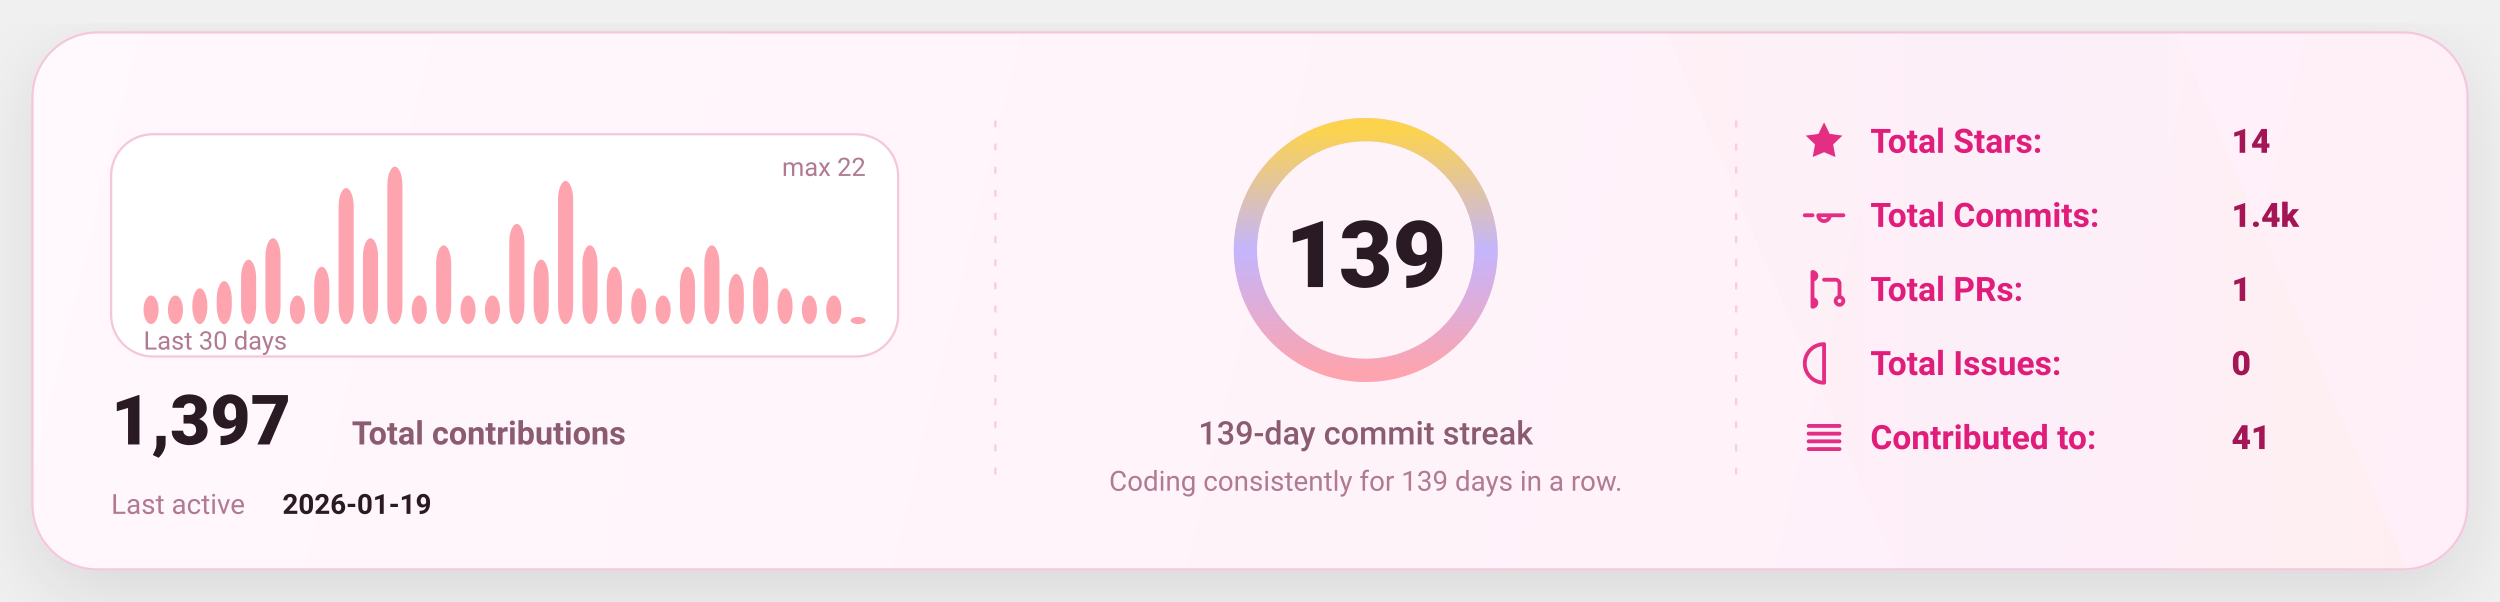
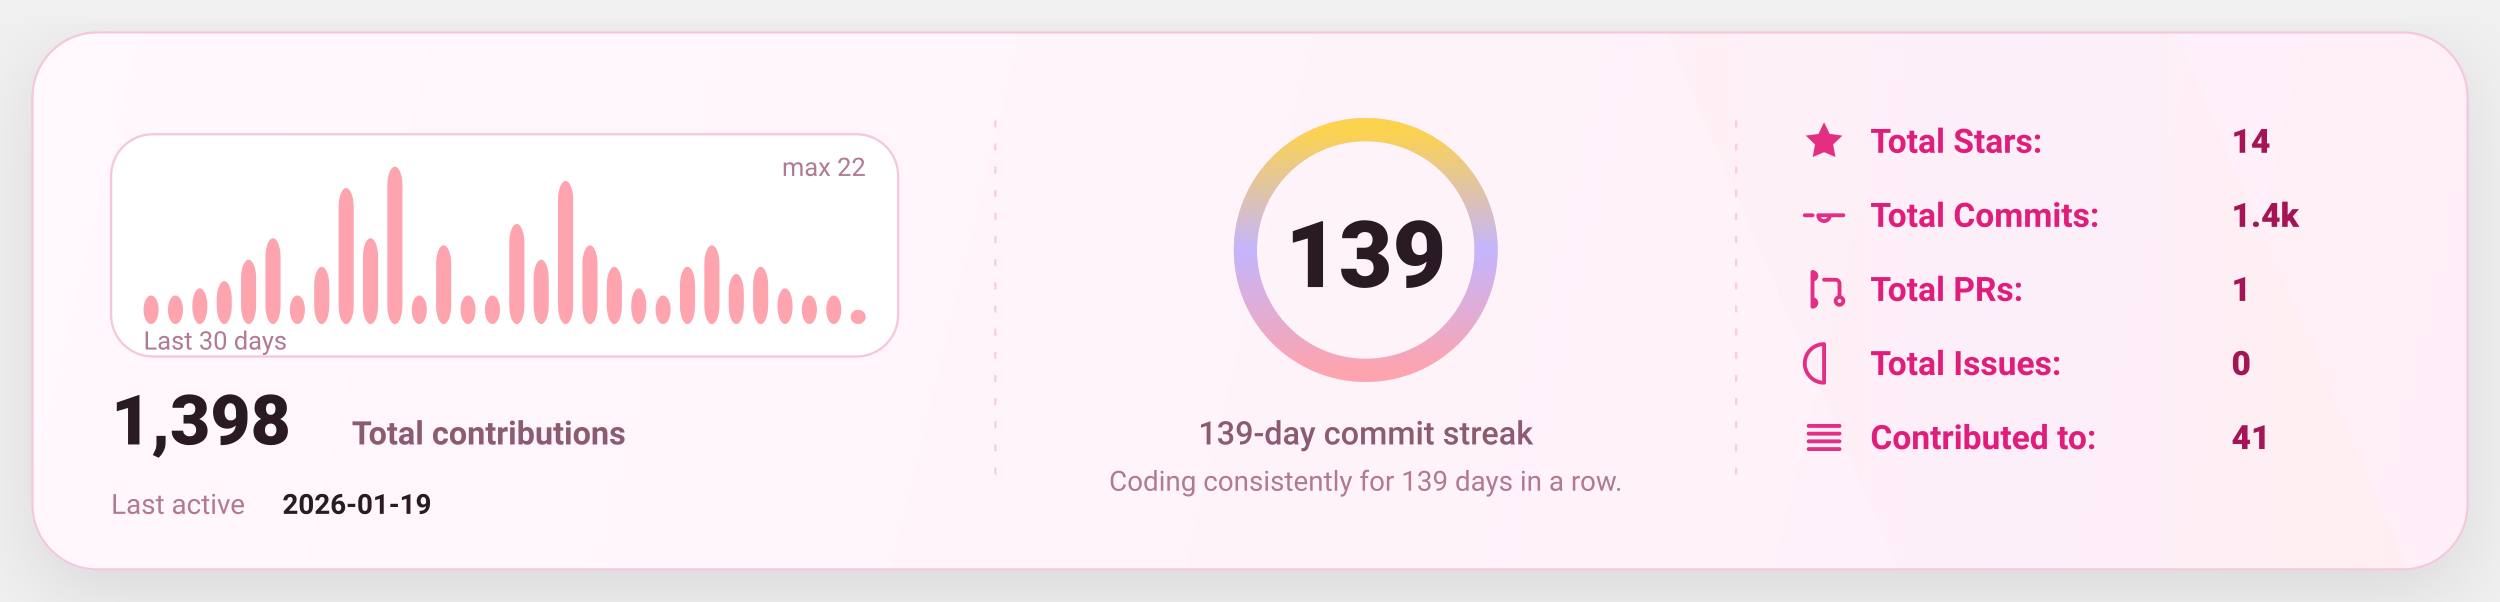
<svg xmlns="http://www.w3.org/2000/svg" width="1080" height="260" viewBox="0 0 1080 260" fill="none" role="img" aria-label="GitHub stats card">
  <defs>
    <linearGradient id="bg" x1="0" y1="0" x2="1080" y2="260" gradientUnits="userSpaceOnUse">
      <stop stop-color="#FFF8FC" />
      <stop offset="1" stop-color="#FFEFF8" />
    </linearGradient>
    <linearGradient id="accent" x1="0" y1="0" x2="1" y2="0">
      <stop offset="0" stop-color="#FDA4AF" />
      <stop offset="0.5" stop-color="#C4B5FD" />
      <stop offset="1" stop-color="#FCD34D" />
    </linearGradient>
    <linearGradient id="chartFill" x1="0" y1="0" x2="0" y2="1">
      <stop stop-color="#FDA4AF" stop-opacity="0.18" />
      <stop offset="1" stop-color="#FDA4AF" stop-opacity="0" />
    </linearGradient>
    <filter id="shadow" x="-20%" y="-20%" width="140%" height="140%">
      <feDropShadow dx="0" dy="10" stdDeviation="16" flood-color="#000000" flood-opacity="0.1" />
    </filter>
    <style>
      text { font-family: "Comic Sans MS","Trebuchet MS","Segoe UI",system-ui,-apple-system,Roboto,Helvetica,Arial,sans-serif; dominant-baseline: alphabetic; }
    </style>
  </defs>
  <rect x="14" y="14" width="1052" height="232" rx="28" fill="url(#bg)" stroke="#F4C7DD" stroke-width="1" filter="url(#shadow)" />
  <path d="M720 14     L940 14     L1040 246     L820 246 Z" fill="url(#accent)" opacity="0.04" />
  <line x1="430" y1="52" x2="430" y2="208" stroke="#F4C7DD" stroke-width="1" stroke-dasharray="3 7" opacity="0.85" />
  <line x1="430" y1="52" x2="430" y2="208" stroke="url(#accent)" stroke-width="1.4" stroke-dasharray="2 7" opacity="0.65" />
  <line x1="750" y1="52" x2="750" y2="208" stroke="#F4C7DD" stroke-width="1" stroke-dasharray="3 7" opacity="0.85" />
  <line x1="750" y1="52" x2="750" y2="208" stroke="url(#accent)" stroke-width="1.4" stroke-dasharray="2 7" opacity="0.65" />
  <g transform="translate(48,58)">
    <rect x="0" y="0" width="340" height="96" rx="18" fill="#FFFFFF" stroke="#F4C7DD" />
    <rect x="14.00" y="69.64" width="6.53" height="12.36" rx="8.00" fill="#FDA4AF" />
    <rect x="24.53" y="69.64" width="6.53" height="12.36" rx="8.00" fill="#FDA4AF" />
    <rect x="35.07" y="66.55" width="6.53" height="15.45" rx="8.00" fill="#FDA4AF" />
    <rect x="45.60" y="63.45" width="6.53" height="18.55" rx="8.00" fill="#FDA4AF" />
    <rect x="56.13" y="54.18" width="6.53" height="27.82" rx="8.00" fill="#FDA4AF" />
    <rect x="66.67" y="44.91" width="6.53" height="37.09" rx="8.00" fill="#FDA4AF" />
    <rect x="77.20" y="69.64" width="6.53" height="12.36" rx="8.00" fill="#FDA4AF" />
    <rect x="87.73" y="57.27" width="6.53" height="24.73" rx="8.00" fill="#FDA4AF" />
    <rect x="98.27" y="23.27" width="6.53" height="58.73" rx="8.00" fill="#FDA4AF" />
    <rect x="108.80" y="44.91" width="6.53" height="37.09" rx="8.00" fill="#FDA4AF" />
    <rect x="119.33" y="14.00" width="6.53" height="68.00" rx="8.00" fill="#FDA4AF" />
    <rect x="129.87" y="69.64" width="6.53" height="12.36" rx="8.00" fill="#FDA4AF" />
    <rect x="140.40" y="48.00" width="6.53" height="34.00" rx="8.00" fill="#FDA4AF" />
    <rect x="150.93" y="69.64" width="6.53" height="12.36" rx="8.00" fill="#FDA4AF" />
    <rect x="161.47" y="69.64" width="6.53" height="12.36" rx="8.00" fill="#FDA4AF" />
    <rect x="172.00" y="38.73" width="6.53" height="43.27" rx="8.00" fill="#FDA4AF" />
    <rect x="182.53" y="54.18" width="6.53" height="27.82" rx="8.00" fill="#FDA4AF" />
    <rect x="193.07" y="20.18" width="6.53" height="61.82" rx="8.00" fill="#FDA4AF" />
    <rect x="203.60" y="48.00" width="6.53" height="34.00" rx="8.00" fill="#FDA4AF" />
    <rect x="214.13" y="57.27" width="6.53" height="24.73" rx="8.00" fill="#FDA4AF" />
    <rect x="224.67" y="66.55" width="6.53" height="15.45" rx="8.00" fill="#FDA4AF" />
    <rect x="235.20" y="69.64" width="6.53" height="12.36" rx="8.00" fill="#FDA4AF" />
    <rect x="245.73" y="57.27" width="6.53" height="24.73" rx="8.00" fill="#FDA4AF" />
    <rect x="256.27" y="48.00" width="6.53" height="34.00" rx="8.00" fill="#FDA4AF" />
    <rect x="266.80" y="60.36" width="6.53" height="21.64" rx="8.00" fill="#FDA4AF" />
    <rect x="277.33" y="57.27" width="6.53" height="24.73" rx="8.00" fill="#FDA4AF" />
    <rect x="287.87" y="66.55" width="6.53" height="15.45" rx="8.00" fill="#FDA4AF" />
    <rect x="298.40" y="69.64" width="6.53" height="12.36" rx="8.00" fill="#FDA4AF" />
    <rect x="308.93" y="69.64" width="6.53" height="12.36" rx="8.00" fill="#FDA4AF" />
-     <rect x="319.47" y="78.91" width="6.53" height="3.09" rx="8.00" fill="#FDA4AF" />
+     <rect x="319.47" y="75.82" width="6.53" height="6.18" rx="8.00" fill="#FDA4AF" />
    <text x="14" y="93.00" fill="#B07A93" font-size="11">
      Last 30 days
    </text>
    <text x="326.00" y="18" text-anchor="end" fill="#B07A93" font-size="11">
      max 22
    </text>
    <g transform="translate(0,134)">
      <text x="0" y="0" fill="#2A1A23" font-size="30" font-weight="820">
-         1,397
+         1,398
      </text>
      <text x="104" y="0" fill="#8B5B72" font-size="14" font-weight="650">
        Total contributions
      </text>
      <text x="0" y="30" fill="#B07A93" font-size="12">
        Last active
      </text>
      <text x="74" y="30" fill="#2A1A23" font-size="12" font-weight="700">
        2026-01-19
      </text>
    </g>
  </g>
  <g>
    <circle cx="590" cy="108" r="52" stroke="#F4C7DD" stroke-width="10" />
    <circle cx="590" cy="108" r="52" stroke="url(#accent)" stroke-width="10" stroke-linecap="round" stroke-dasharray="326.73 326.73" transform="rotate(-90 590 108)" />
    <text x="590" y="124.00" text-anchor="middle" fill="#2A1A23" font-size="40" font-weight="900">
      139
    </text>
    <text x="590" y="192.00" text-anchor="middle" fill="#8B5B72" font-size="14" font-weight="450">
      139-day commit streak
    </text>
    <text x="590" y="212.00" text-anchor="middle" fill="#B07A93" font-size="12" font-weight="420">
      Coding consistently for 139 days in a row.
    </text>
  </g>
  <g transform="translate(778,66)">
    <g transform="translate(0,0)">
      <g transform="translate(0,-15)">
        <svg x="0" y="0" width="20" height="20" viewBox="0 0 24 24" fill="none">
          <path d="M12 2.2l2.9 6 6.6.9-4.8 4.6 1.2 6.5L12 17.7 6.1 20.2l1.2-6.5-4.8-4.6 6.6-.9L12 2.2z" fill="#E11D7B" opacity="0.92" />
        </svg>
      </g>
      <text x="30" y="0" fill="#E11D7B" font-size="14.5" font-weight="650">
            Total Stars:
          </text>
      <text x="186" y="0" fill="#A31555" font-size="14.5" font-weight="850">
            14
          </text>
    </g>
    <g transform="translate(0,32)">
      <g transform="translate(0,-15)">
        <svg x="0" y="0" width="20" height="20" viewBox="0 0 24 24" fill="none">
          <path d="M9 12a3 3 0 1 0 6 0Zm-7 0h4m8 0h8" stroke="#E11D7B" stroke-width="2" stroke-linecap="round" stroke-linejoin="round" opacity="0.92" />
        </svg>
      </g>
      <text x="30" y="0" fill="#E11D7B" font-size="14.5" font-weight="650">
            Total Commits:
          </text>
      <text x="186" y="0" fill="#A31555" font-size="14.5" font-weight="850">
            1.4k
          </text>
    </g>
    <g transform="translate(0,64)">
      <g transform="translate(0,-15)">
        <svg x="0" y="0" width="20" height="20" viewBox="0 0 24 24" fill="none">
          <path d="M6 4v16m0-13a2 2 0 1 0 0-4Zm0 14a2 2 0 1 0 0-4Zm6-14h6a2 2 0 0 1 2 2v7m0 0a2 2 0 1 0 0 4 2 2 0 0 0 0-4Z" stroke="#E11D7B" stroke-width="2" stroke-linecap="round" stroke-linejoin="round" opacity="0.92" />
        </svg>
      </g>
      <text x="30" y="0" fill="#E11D7B" font-size="14.5" font-weight="650">
            Total PRs:
          </text>
      <text x="186" y="0" fill="#A31555" font-size="14.5" font-weight="850">
            1
          </text>
    </g>
    <g transform="translate(0,96)">
      <g transform="translate(0,-15)">
        <svg x="0" y="0" width="20" height="20" viewBox="0 0 24 24" fill="none">
          <path d="M12 2a10 10 0 1 0 0 20Zm0 6v6m0 4h.01" stroke="#E11D7B" stroke-width="2" stroke-linecap="round" stroke-linejoin="round" opacity="0.92" />
        </svg>
      </g>
      <text x="30" y="0" fill="#E11D7B" font-size="14.5" font-weight="650">
            Total Issues:
          </text>
      <text x="186" y="0" fill="#A31555" font-size="14.5" font-weight="850">
            0
          </text>
    </g>
    <g transform="translate(0,128)">
      <g transform="translate(0,-15)">
        <svg x="0" y="0" width="20" height="20" viewBox="0 0 24 24" fill="none">
          <path d="M4 6h16M4 10h16M4 14h16M4 18h16" stroke="#E11D7B" stroke-width="2" stroke-linecap="round" stroke-linejoin="round" opacity="0.92" />
        </svg>
      </g>
      <text x="30" y="0" fill="#E11D7B" font-size="14.5" font-weight="650">
            Contributed to:
          </text>
      <text x="186" y="0" fill="#A31555" font-size="14.5" font-weight="850">
            41
          </text>
    </g>
  </g>
</svg>
